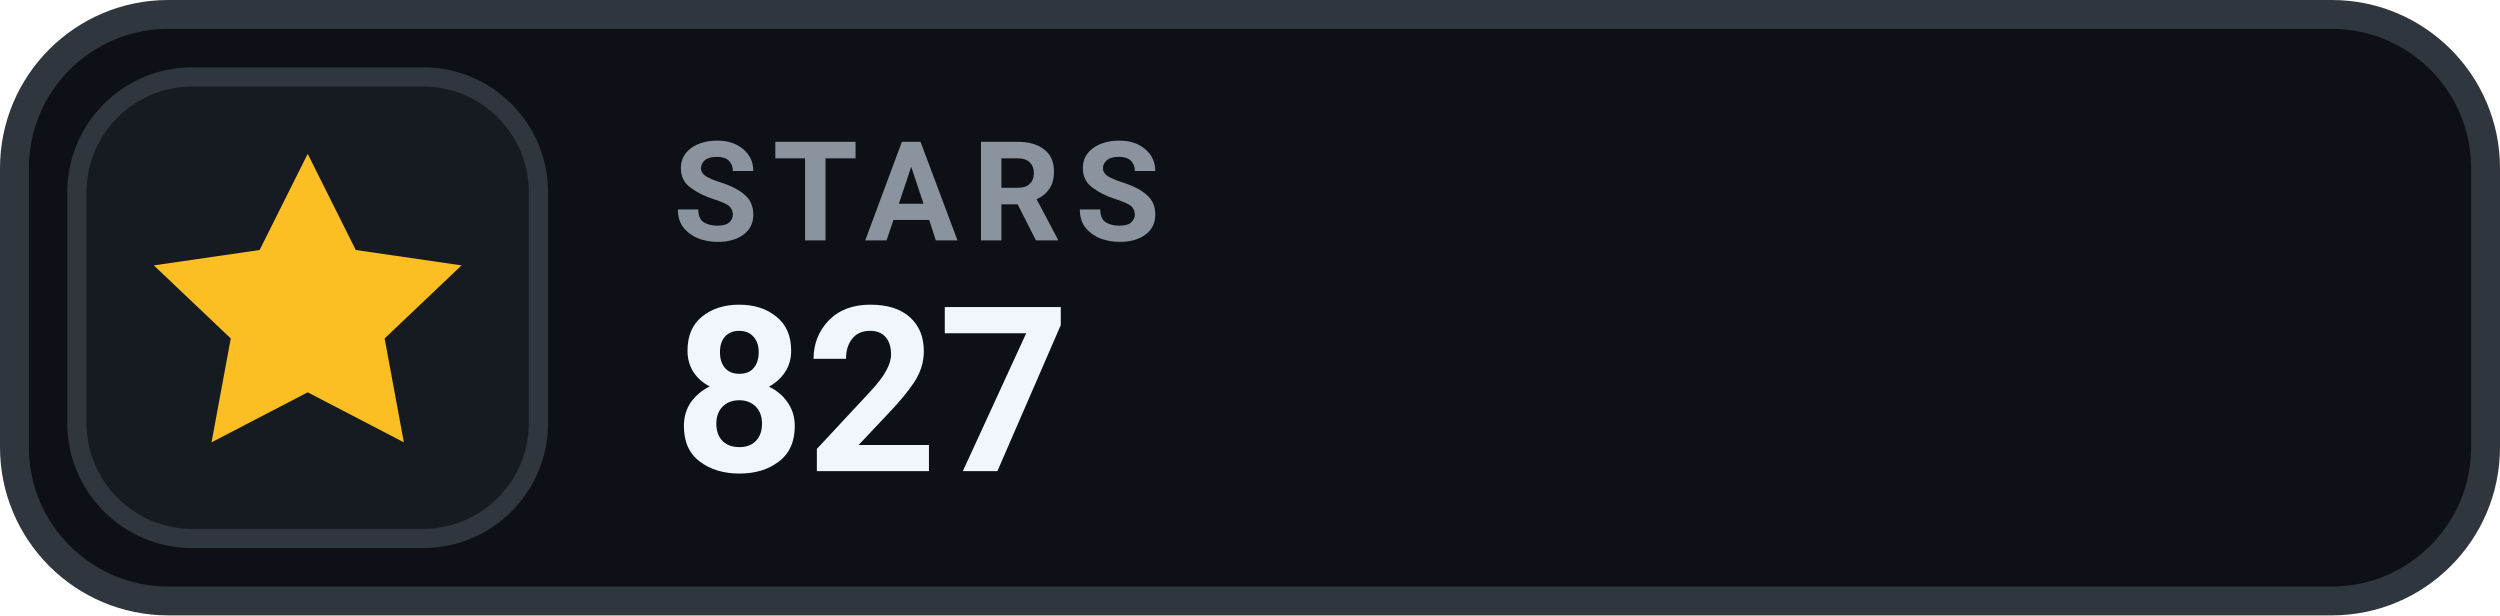
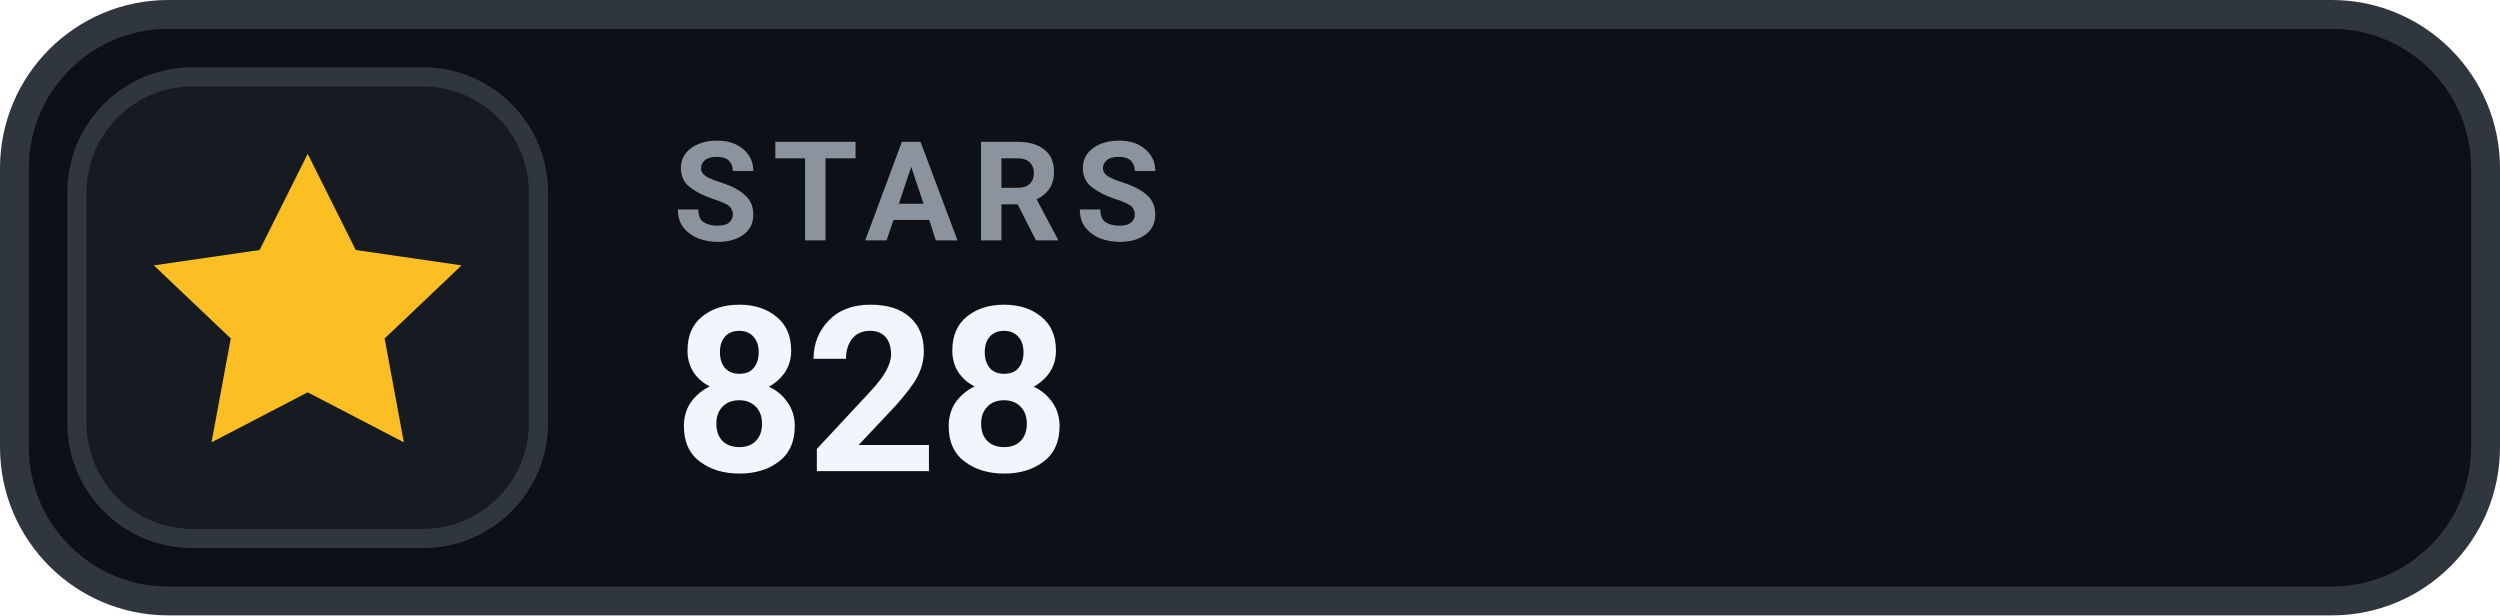
- <svg xmlns="http://www.w3.org/2000/svg" width="130" height="32" viewBox="0 0 130 32" role="img" aria-label="STARS 827">
+ <svg xmlns="http://www.w3.org/2000/svg" width="130" height="32" viewBox="0 0 130 32" role="img" aria-label="STARS 828">
  <rect x=".75" y=".75" width="128.5" height="30.5" rx="8" fill="#0D1117" stroke="#30363D" stroke-width="1.5" />
  <rect x="4" y="4" width="24" height="24" rx="6" fill="#161B22" stroke="#30363D" stroke-width="1" />
  <g transform="translate(16 16)" style="color:#FBBF24;">
    <path d="M0 -8 l2.5 5 5.5 .8 -4 3.8 1 5.4 -5 -2.6 -5 2.6 1 -5.4 -4 -3.8 5.5 -.8 Z" fill="currentColor" />
  </g>
  <text x="35" y="12.5" fill="#8B949E" font-family="-apple-system,BlinkMacSystemFont,'Segoe UI',Roboto,Helvetica,Arial,sans-serif" font-size="7.2" font-weight="700" letter-spacing=".75">STARS</text>
-   <text x="35" y="24.5" fill="#F0F6FC" font-family="-apple-system,BlinkMacSystemFont,'Segoe UI',Roboto,Helvetica,Arial,sans-serif" font-size="12" font-weight="700">827</text>
+   <text x="35" y="24.5" fill="#F0F6FC" font-family="-apple-system,BlinkMacSystemFont,'Segoe UI',Roboto,Helvetica,Arial,sans-serif" font-size="12" font-weight="700">828</text>
</svg>
